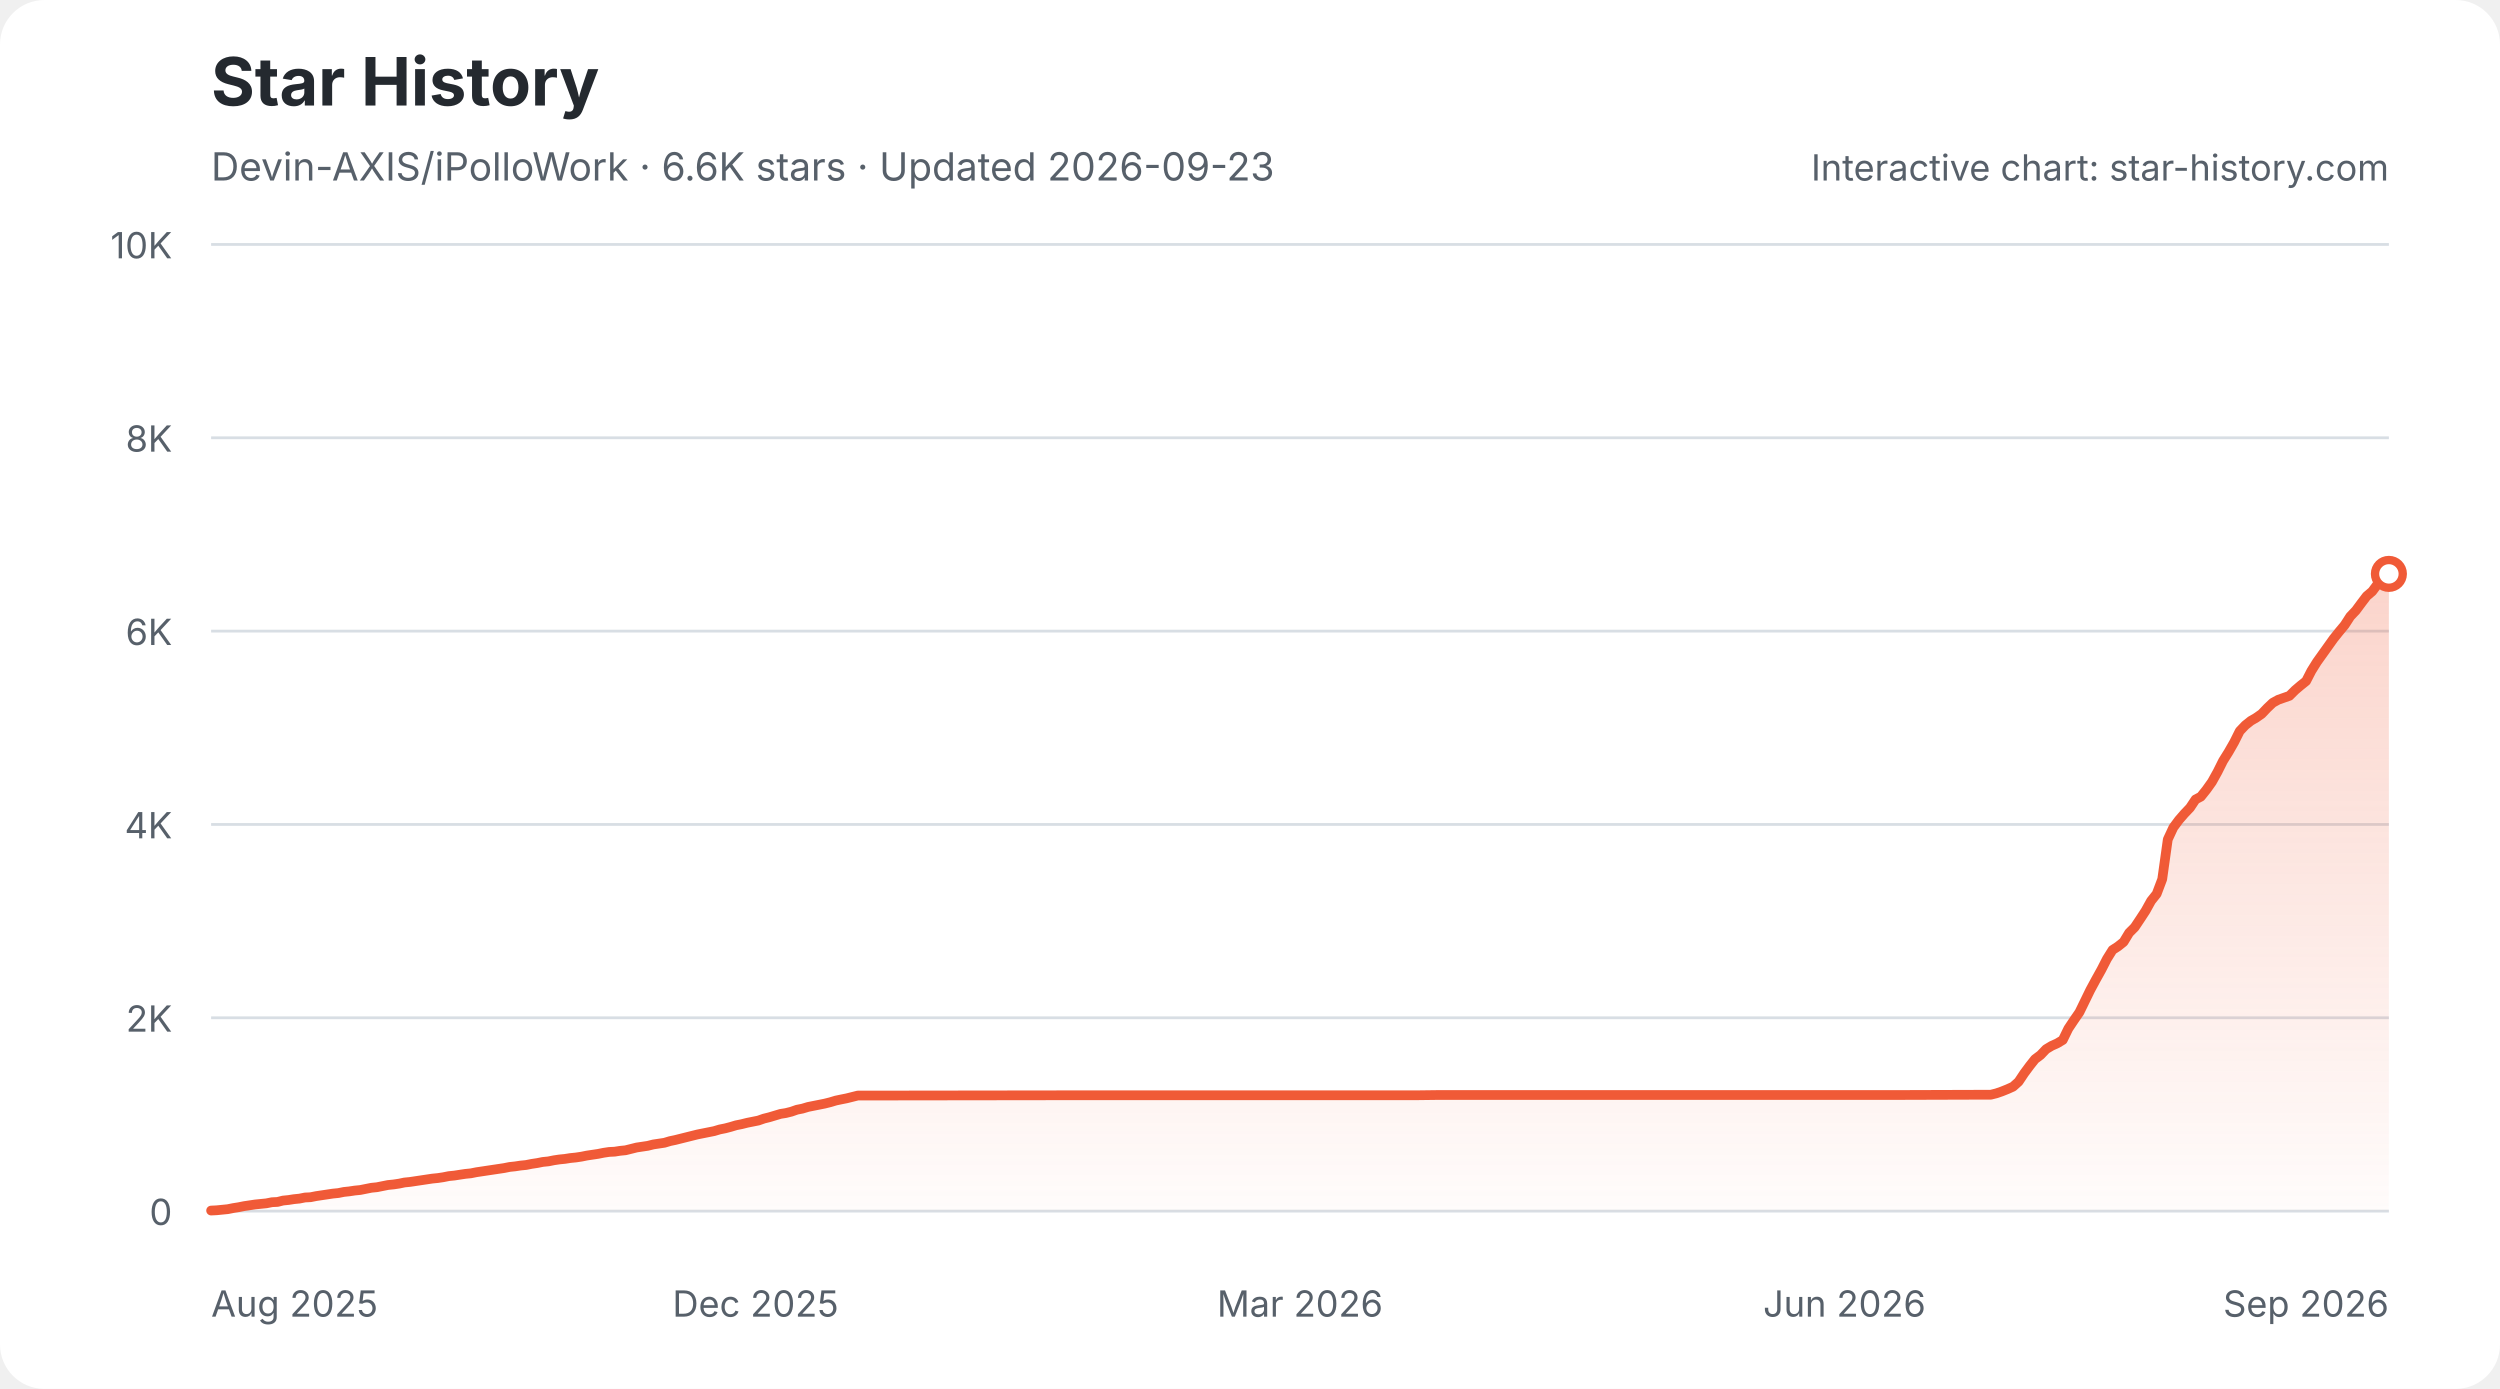
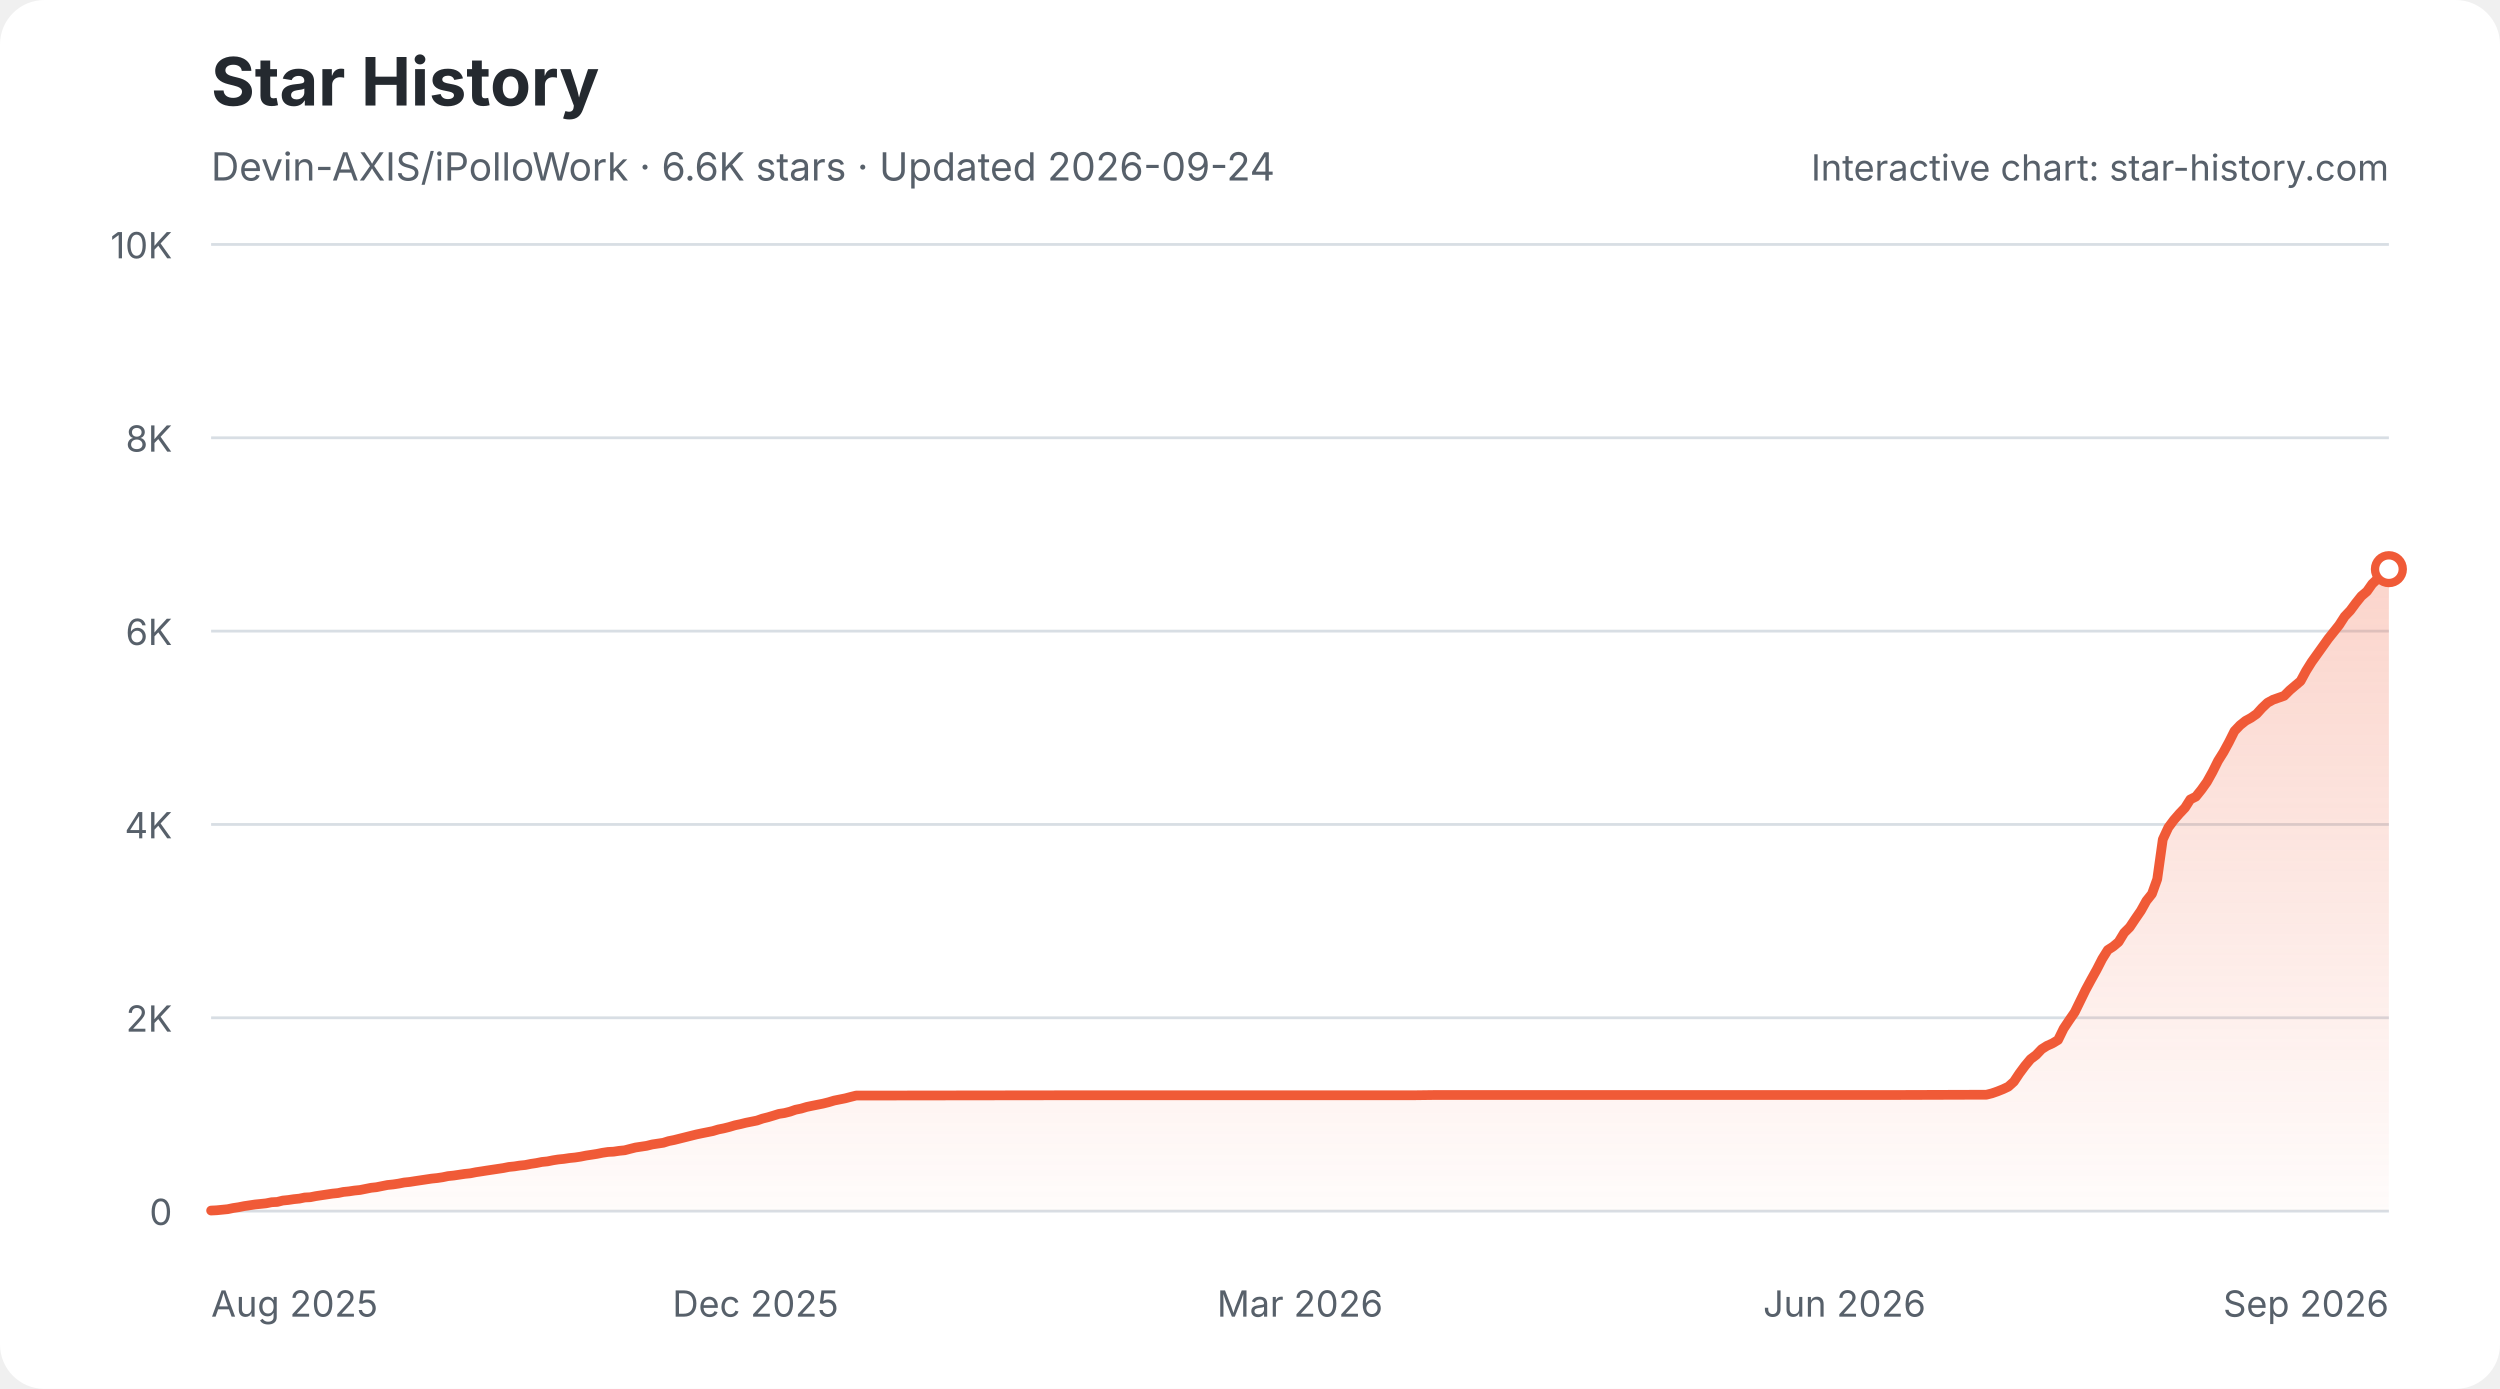
<svg xmlns="http://www.w3.org/2000/svg" width="900" height="500" viewBox="0 0 900 500" role="img" aria-labelledby="star-history-light-title star-history-light-description">
  <defs>
    <linearGradient id="star-history-light-fill" x1="0" x2="0" y1="0" y2="1">
      <stop offset="0%" stop-color="#f05a37" stop-opacity="0.26" />
      <stop offset="100%" stop-color="#f05a37" stop-opacity="0.02" />
    </linearGradient>
  </defs>
  <rect width="900" height="500" rx="16" fill="#ffffff" />
  <text x="76" y="38" fill="#24292f" font-family="-apple-system,BlinkMacSystemFont,'Segoe UI',sans-serif" font-size="24" font-weight="700">Star History</text>
-   <text x="76" y="65" fill="#57606a" font-family="-apple-system,BlinkMacSystemFont,'Segoe UI',sans-serif" font-size="14">Devin-AXIS/iPolloWork · 6.6K stars · Updated 2026-09-23</text>
+   <text x="76" y="65" fill="#57606a" font-family="-apple-system,BlinkMacSystemFont,'Segoe UI',sans-serif" font-size="14">Devin-AXIS/iPolloWork · 6.6K stars · Updated 2026-09-24</text>
  <g font-family="-apple-system,BlinkMacSystemFont,'Segoe UI',sans-serif">
    <line x1="76" y1="436.0" x2="860" y2="436.0" stroke="#d8dee4" stroke-width="1" />
    <text x="62" y="441.0" fill="#57606a" font-size="13" text-anchor="end">0</text>
    <line x1="76" y1="366.4" x2="860" y2="366.4" stroke="#d8dee4" stroke-width="1" />
    <text x="62" y="371.4" fill="#57606a" font-size="13" text-anchor="end">2K</text>
    <line x1="76" y1="296.8" x2="860" y2="296.8" stroke="#d8dee4" stroke-width="1" />
    <text x="62" y="301.8" fill="#57606a" font-size="13" text-anchor="end">4K</text>
    <line x1="76" y1="227.2" x2="860" y2="227.2" stroke="#d8dee4" stroke-width="1" />
    <text x="62" y="232.2" fill="#57606a" font-size="13" text-anchor="end">6K</text>
    <line x1="76" y1="157.6" x2="860" y2="157.6" stroke="#d8dee4" stroke-width="1" />
    <text x="62" y="162.6" fill="#57606a" font-size="13" text-anchor="end">8K</text>
    <line x1="76" y1="88.0" x2="860" y2="88.0" stroke="#d8dee4" stroke-width="1" />
    <text x="62" y="93.0" fill="#57606a" font-size="13" text-anchor="end">10K</text>
    <text x="76.0" y="474" fill="#57606a" font-size="13" text-anchor="start">Aug 2025</text>
    <text x="272.0" y="474" fill="#57606a" font-size="13" text-anchor="middle">Dec 2025</text>
    <text x="468.0" y="474" fill="#57606a" font-size="13" text-anchor="middle">Mar 2026</text>
    <text x="664.0" y="474" fill="#57606a" font-size="13" text-anchor="middle">Jun 2026</text>
    <text x="860.0" y="474" fill="#57606a" font-size="13" text-anchor="end">Sep 2026</text>
-     <path d="M76.0 435.8 L78.0 435.7 L80.0 435.5 L82.0 435.3 L84.0 434.9 L85.9 434.6 L87.9 434.2 L89.9 433.9 L91.9 433.6 L93.9 433.4 L95.9 433.2 L97.9 432.8 L99.9 432.7 L101.9 432.2 L103.9 432.0 L105.8 431.7 L107.8 431.5 L109.8 431.1 L111.8 431.0 L113.8 430.6 L115.8 430.3 L117.8 430.0 L119.8 429.7 L121.8 429.5 L123.8 429.1 L125.7 428.9 L127.7 428.6 L129.7 428.4 L131.7 428.0 L133.7 427.6 L135.7 427.4 L137.7 427.0 L139.7 426.6 L141.7 426.4 L143.7 426.1 L145.6 425.7 L147.6 425.5 L149.6 425.2 L151.6 424.9 L153.6 424.6 L155.6 424.3 L157.6 424.1 L159.6 423.8 L161.6 423.4 L163.6 423.2 L165.5 422.9 L167.5 422.6 L169.5 422.4 L171.5 422.0 L173.5 421.7 L175.5 421.4 L177.5 421.1 L179.5 420.8 L181.5 420.5 L183.5 420.1 L185.4 419.9 L187.4 419.6 L189.4 419.4 L191.4 419.0 L193.4 418.7 L195.4 418.3 L197.4 418.1 L199.4 417.7 L201.4 417.4 L203.4 417.2 L205.3 416.9 L207.3 416.7 L209.3 416.4 L211.3 416.0 L213.3 415.7 L215.3 415.4 L217.3 415.0 L219.3 414.7 L221.3 414.6 L223.2 414.3 L225.2 414.1 L227.2 413.6 L229.2 413.1 L231.2 412.8 L233.2 412.5 L235.2 412.0 L237.2 411.7 L239.2 411.4 L241.2 410.8 L243.1 410.4 L245.1 409.9 L247.1 409.4 L249.1 408.9 L251.1 408.4 L253.1 408.0 L255.1 407.6 L257.1 407.2 L259.1 406.6 L261.1 406.2 L263.0 405.7 L265.0 405.1 L267.0 404.7 L269.0 404.2 L271.0 403.8 L273.0 403.4 L275.0 402.7 L277.0 402.2 L279.0 401.6 L281.0 401.0 L282.9 400.7 L284.9 400.2 L286.9 399.5 L288.9 399.1 L290.9 398.5 L292.9 398.1 L294.9 397.7 L296.9 397.3 L298.9 396.8 L300.9 396.2 L302.8 395.8 L304.8 395.4 L306.8 394.9 L308.8 394.4 L310.8 394.4 L384.4 394.3 L394.4 394.3 L509.8 394.3 L517.7 394.2 L575.5 394.2 L682.9 394.2 L714.7 394.1 L716.7 394.1 L718.7 393.6 L720.7 392.9 L722.7 392.1 L724.7 391.2 L726.7 389.4 L728.7 386.4 L730.7 383.7 L732.6 381.3 L734.6 379.8 L736.6 377.7 L738.6 376.5 L740.6 375.6 L742.6 374.4 L744.6 370.3 L746.6 367.3 L748.6 364.4 L750.6 360.3 L752.5 356.4 L754.5 352.7 L756.5 349.1 L758.5 345.2 L760.5 342.0 L762.5 340.7 L764.5 339.1 L766.5 335.8 L768.5 333.8 L770.5 330.8 L772.4 327.9 L774.4 324.3 L776.4 321.8 L778.4 316.5 L780.4 302.2 L782.4 297.9 L784.4 295.2 L786.4 292.9 L788.4 290.8 L790.4 287.8 L792.3 286.8 L794.3 284.3 L796.3 281.5 L798.3 277.9 L800.3 273.9 L802.3 270.7 L804.3 267.2 L806.3 263.2 L808.3 261.1 L810.3 259.5 L812.2 258.4 L814.2 257.0 L816.2 254.9 L818.2 253.0 L820.2 251.9 L822.2 251.2 L824.2 250.5 L826.2 248.5 L828.2 246.8 L830.2 245.2 L832.1 241.5 L834.1 238.3 L836.1 235.5 L838.1 232.7 L840.1 229.9 L842.1 227.4 L844.1 225.0 L846.1 221.9 L848.1 219.8 L850.1 217.1 L852.0 214.6 L854.0 212.9 L856.0 210.2 L858.0 208.3 L860.0 206.6 L860.0 436 L76.0 436 Z" fill="url(#star-history-light-fill)" />
-     <path d="M76.0 435.8 L78.0 435.7 L80.0 435.5 L82.0 435.3 L84.0 434.9 L85.9 434.6 L87.9 434.2 L89.9 433.9 L91.9 433.6 L93.9 433.4 L95.9 433.2 L97.9 432.8 L99.9 432.7 L101.9 432.2 L103.9 432.0 L105.8 431.7 L107.8 431.5 L109.8 431.1 L111.8 431.0 L113.8 430.6 L115.8 430.3 L117.8 430.0 L119.8 429.7 L121.8 429.5 L123.8 429.1 L125.7 428.9 L127.7 428.6 L129.7 428.4 L131.7 428.0 L133.7 427.6 L135.7 427.4 L137.7 427.0 L139.7 426.6 L141.7 426.4 L143.7 426.1 L145.6 425.7 L147.6 425.5 L149.6 425.2 L151.6 424.9 L153.6 424.6 L155.6 424.3 L157.6 424.1 L159.6 423.8 L161.6 423.4 L163.6 423.2 L165.5 422.9 L167.5 422.6 L169.5 422.4 L171.5 422.0 L173.5 421.7 L175.5 421.4 L177.5 421.1 L179.5 420.8 L181.5 420.5 L183.5 420.1 L185.4 419.9 L187.4 419.6 L189.4 419.4 L191.4 419.0 L193.4 418.7 L195.4 418.3 L197.4 418.1 L199.4 417.7 L201.4 417.4 L203.4 417.2 L205.3 416.9 L207.3 416.7 L209.3 416.4 L211.3 416.0 L213.3 415.7 L215.3 415.4 L217.3 415.0 L219.3 414.7 L221.3 414.6 L223.2 414.3 L225.2 414.1 L227.2 413.6 L229.2 413.1 L231.2 412.8 L233.2 412.5 L235.2 412.0 L237.2 411.7 L239.2 411.4 L241.2 410.8 L243.1 410.4 L245.1 409.9 L247.1 409.4 L249.1 408.9 L251.1 408.4 L253.1 408.0 L255.1 407.6 L257.1 407.2 L259.1 406.6 L261.1 406.2 L263.0 405.7 L265.0 405.1 L267.0 404.7 L269.0 404.2 L271.0 403.8 L273.0 403.4 L275.0 402.7 L277.0 402.2 L279.0 401.6 L281.0 401.0 L282.9 400.7 L284.9 400.2 L286.9 399.5 L288.9 399.1 L290.9 398.5 L292.9 398.1 L294.9 397.7 L296.9 397.3 L298.9 396.8 L300.9 396.2 L302.8 395.8 L304.8 395.4 L306.8 394.9 L308.8 394.4 L310.8 394.4 L384.4 394.3 L394.4 394.3 L509.8 394.3 L517.7 394.2 L575.5 394.2 L682.9 394.2 L714.7 394.1 L716.7 394.1 L718.7 393.6 L720.7 392.9 L722.7 392.1 L724.7 391.2 L726.7 389.4 L728.7 386.4 L730.7 383.7 L732.6 381.3 L734.6 379.8 L736.6 377.7 L738.6 376.5 L740.6 375.6 L742.6 374.4 L744.6 370.3 L746.6 367.3 L748.6 364.4 L750.6 360.3 L752.5 356.4 L754.5 352.7 L756.5 349.1 L758.5 345.2 L760.5 342.0 L762.5 340.7 L764.5 339.1 L766.5 335.8 L768.5 333.8 L770.5 330.8 L772.4 327.9 L774.4 324.3 L776.4 321.8 L778.4 316.5 L780.4 302.2 L782.4 297.9 L784.4 295.2 L786.4 292.9 L788.4 290.8 L790.4 287.8 L792.3 286.8 L794.3 284.3 L796.3 281.5 L798.3 277.9 L800.3 273.9 L802.3 270.7 L804.3 267.2 L806.3 263.2 L808.3 261.1 L810.3 259.5 L812.2 258.4 L814.2 257.0 L816.2 254.9 L818.2 253.0 L820.2 251.9 L822.2 251.2 L824.2 250.5 L826.2 248.5 L828.2 246.8 L830.2 245.2 L832.1 241.5 L834.1 238.3 L836.1 235.5 L838.1 232.7 L840.1 229.9 L842.1 227.4 L844.1 225.0 L846.1 221.9 L848.1 219.8 L850.1 217.1 L852.0 214.6 L854.0 212.9 L856.0 210.2 L858.0 208.3 L860.0 206.6" fill="none" stroke="#f05a37" stroke-width="3.5" stroke-linecap="round" stroke-linejoin="round" />
-     <circle cx="860.0" cy="206.6" r="5" fill="#ffffff" stroke="#f05a37" stroke-width="3" />
+     <path d="M76.0 435.8 L78.0 435.7 L80.0 435.5 L82.0 435.3 L83.9 434.9 L85.9 434.6 L87.9 434.2 L89.9 433.9 L91.9 433.6 L93.9 433.4 L95.8 433.2 L97.8 432.8 L99.8 432.7 L101.8 432.2 L103.8 432.0 L105.8 431.7 L107.8 431.5 L109.7 431.1 L111.7 431.0 L113.7 430.6 L115.7 430.3 L117.7 430.0 L119.7 429.7 L121.7 429.5 L123.6 429.1 L125.6 428.9 L127.6 428.6 L129.6 428.4 L131.6 428.0 L133.6 427.6 L135.5 427.4 L137.5 427.0 L139.5 426.6 L141.5 426.4 L143.5 426.1 L145.5 425.7 L147.5 425.5 L149.4 425.2 L151.4 424.9 L153.4 424.6 L155.4 424.3 L157.4 424.1 L159.4 423.8 L161.3 423.4 L163.3 423.2 L165.3 422.9 L167.3 422.6 L169.3 422.4 L171.3 422.0 L173.3 421.7 L175.2 421.4 L177.2 421.1 L179.2 420.8 L181.2 420.5 L183.2 420.1 L185.2 419.9 L187.1 419.6 L189.1 419.4 L191.1 419.0 L193.1 418.7 L195.1 418.3 L197.1 418.1 L199.1 417.7 L201.0 417.4 L203.0 417.2 L205.0 416.9 L207.0 416.7 L209.0 416.4 L211.0 416.0 L213.0 415.7 L214.9 415.4 L216.9 415.0 L218.9 414.7 L220.9 414.6 L222.9 414.3 L224.9 414.1 L226.8 413.6 L228.8 413.1 L230.8 412.8 L232.8 412.5 L234.8 412.0 L236.8 411.7 L238.8 411.4 L240.7 410.8 L242.7 410.4 L244.7 409.9 L246.7 409.4 L248.7 408.9 L250.7 408.4 L252.6 408.0 L254.6 407.6 L256.6 407.2 L258.6 406.6 L260.6 406.2 L262.6 405.7 L264.6 405.1 L266.5 404.7 L268.5 404.2 L270.5 403.8 L272.5 403.4 L274.5 402.7 L276.5 402.2 L278.5 401.6 L280.4 401.0 L282.4 400.7 L284.4 400.2 L286.4 399.5 L288.4 399.1 L290.4 398.5 L292.3 398.1 L294.3 397.7 L296.3 397.3 L298.3 396.8 L300.3 396.2 L302.3 395.8 L304.3 395.4 L306.2 394.9 L308.2 394.4 L310.2 394.4 L383.6 394.3 L393.6 394.3 L508.7 394.3 L516.6 394.2 L574.2 394.2 L681.4 394.2 L713.1 394.1 L715.1 394.1 L717.1 393.6 L719.1 392.9 L721.1 392.1 L723.0 391.2 L725.0 389.4 L727.0 386.4 L729.0 383.7 L731.0 381.3 L733.0 379.8 L735.0 377.7 L736.9 376.5 L738.9 375.6 L740.9 374.4 L742.9 370.3 L744.9 367.3 L746.9 364.4 L748.9 360.3 L750.8 356.4 L752.8 352.7 L754.8 349.1 L756.8 345.2 L758.8 342.0 L760.8 340.7 L762.7 339.1 L764.7 335.8 L766.7 333.8 L768.7 330.8 L770.7 327.9 L772.7 324.3 L774.7 321.8 L776.6 316.5 L778.6 302.2 L780.6 297.9 L782.6 295.2 L784.6 292.9 L786.6 290.8 L788.5 287.8 L790.5 286.8 L792.5 284.3 L794.5 281.5 L796.5 277.9 L798.5 273.9 L800.5 270.7 L802.4 267.2 L804.4 263.2 L806.4 261.1 L808.4 259.5 L810.4 258.4 L812.4 257.0 L814.3 254.9 L816.3 253.0 L818.3 251.9 L820.3 251.2 L822.3 250.5 L824.3 248.5 L826.3 246.8 L828.2 245.2 L830.2 241.5 L832.2 238.3 L834.2 235.5 L836.2 232.7 L838.2 229.9 L840.2 227.4 L842.1 225.0 L844.1 221.9 L846.1 219.8 L848.1 217.1 L850.1 214.6 L852.1 212.9 L854.0 210.2 L856.0 208.3 L858.0 206.6 L860.0 204.9 L860.0 436 L76.0 436 Z" fill="url(#star-history-light-fill)" />
+     <path d="M76.0 435.8 L78.0 435.7 L80.0 435.5 L82.0 435.3 L83.9 434.9 L85.9 434.6 L87.9 434.2 L89.9 433.9 L91.9 433.6 L93.9 433.4 L95.8 433.2 L97.8 432.8 L99.8 432.7 L101.8 432.2 L103.8 432.0 L105.8 431.7 L107.8 431.5 L109.7 431.1 L111.7 431.0 L113.7 430.6 L115.7 430.3 L117.7 430.0 L119.7 429.7 L121.7 429.5 L123.6 429.1 L125.6 428.9 L127.6 428.6 L129.6 428.4 L131.6 428.0 L133.6 427.6 L135.5 427.4 L137.5 427.0 L139.5 426.6 L141.5 426.4 L143.5 426.1 L145.5 425.7 L147.5 425.5 L149.4 425.2 L151.4 424.9 L153.4 424.6 L155.4 424.3 L157.4 424.1 L159.4 423.8 L161.3 423.4 L163.3 423.2 L165.3 422.9 L167.3 422.6 L169.3 422.4 L171.3 422.0 L173.3 421.7 L175.2 421.4 L177.2 421.1 L179.2 420.8 L181.2 420.5 L183.2 420.1 L185.2 419.9 L187.1 419.6 L189.1 419.4 L191.1 419.0 L193.1 418.7 L195.1 418.3 L197.1 418.1 L199.1 417.7 L201.0 417.4 L203.0 417.2 L205.0 416.9 L207.0 416.7 L209.0 416.4 L211.0 416.0 L213.0 415.7 L214.9 415.4 L216.9 415.0 L218.9 414.7 L220.9 414.6 L222.9 414.3 L224.9 414.1 L226.8 413.6 L228.8 413.1 L230.8 412.8 L232.8 412.5 L234.8 412.0 L236.8 411.7 L238.8 411.4 L240.7 410.8 L242.7 410.4 L244.7 409.9 L246.7 409.4 L248.7 408.9 L250.7 408.4 L252.6 408.0 L254.6 407.6 L256.6 407.2 L258.6 406.6 L260.6 406.2 L262.6 405.7 L264.6 405.1 L266.5 404.7 L268.5 404.2 L270.5 403.8 L272.5 403.4 L274.5 402.7 L276.5 402.2 L278.5 401.6 L280.4 401.0 L282.4 400.7 L284.4 400.2 L286.4 399.5 L288.4 399.1 L290.4 398.5 L292.3 398.1 L294.3 397.7 L296.3 397.3 L298.3 396.8 L300.3 396.2 L302.3 395.8 L304.3 395.4 L306.2 394.9 L308.2 394.4 L310.2 394.4 L383.6 394.3 L393.6 394.3 L508.7 394.3 L516.6 394.2 L574.2 394.2 L681.4 394.2 L713.1 394.1 L715.1 394.1 L717.1 393.6 L719.1 392.9 L721.1 392.1 L723.0 391.2 L725.0 389.4 L727.0 386.4 L729.0 383.7 L731.0 381.3 L733.0 379.8 L735.0 377.7 L736.9 376.5 L738.9 375.6 L740.9 374.4 L742.9 370.3 L744.9 367.3 L746.9 364.4 L748.9 360.3 L750.8 356.4 L752.8 352.7 L754.8 349.1 L756.8 345.2 L758.8 342.0 L760.8 340.7 L762.7 339.1 L764.7 335.8 L766.7 333.8 L768.7 330.8 L770.7 327.9 L772.7 324.3 L774.7 321.8 L776.6 316.5 L778.6 302.2 L780.6 297.9 L782.6 295.2 L784.6 292.9 L786.6 290.8 L788.5 287.8 L790.5 286.8 L792.5 284.3 L794.5 281.5 L796.5 277.9 L798.5 273.9 L800.5 270.7 L802.4 267.2 L804.4 263.2 L806.4 261.1 L808.4 259.5 L810.4 258.4 L812.4 257.0 L814.3 254.9 L816.3 253.0 L818.3 251.9 L820.3 251.2 L822.3 250.5 L824.3 248.5 L826.3 246.8 L828.2 245.2 L830.2 241.5 L832.2 238.3 L834.2 235.5 L836.2 232.7 L838.2 229.9 L840.2 227.4 L842.1 225.0 L844.1 221.9 L846.1 219.8 L848.1 217.1 L850.1 214.6 L852.1 212.9 L854.0 210.2 L856.0 208.3 L858.0 206.6 L860.0 204.9" fill="none" stroke="#f05a37" stroke-width="3.5" stroke-linecap="round" stroke-linejoin="round" />
+     <circle cx="860.0" cy="204.9" r="5" fill="#ffffff" stroke="#f05a37" stroke-width="3" />
    <text x="860" y="65" fill="#57606a" font-size="13" text-anchor="end">Interactive chart: star-history.com</text>
  </g>
</svg>
